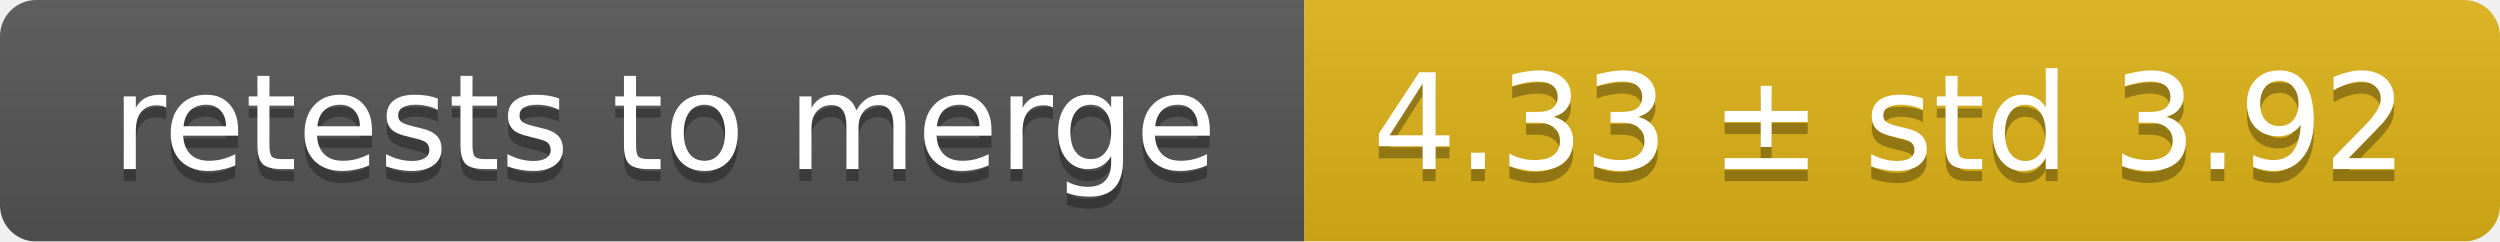
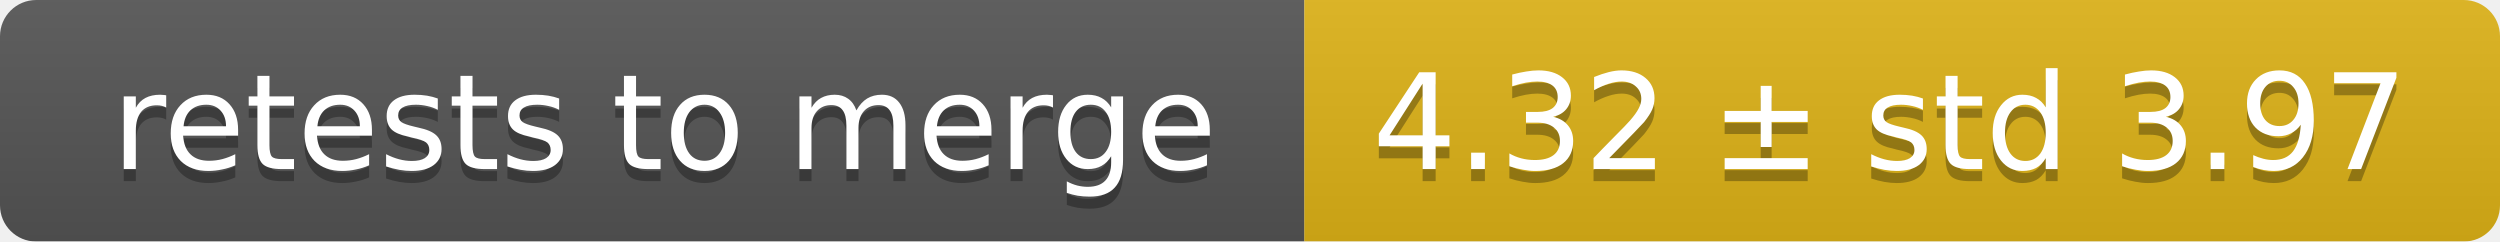
<svg xmlns="http://www.w3.org/2000/svg" width="207" height="20">
  <linearGradient id="smooth" x2="0" y2="100%">
    <stop offset="0" stop-color="#bbb" stop-opacity=".1" />
    <stop offset="1" stop-opacity=".1" />
  </linearGradient>
  <mask id="round">
    <rect width="207" height="20" rx="3" fill="#fff" />
  </mask>
  <g mask="url(#round)">
    <rect width="108" height="20" fill="#555" />
    <rect x="108" width="99" height="20" fill="#dfb317" />
    <rect width="207" height="20" fill="url(#smooth)" />
  </g>
  <g fill="#fff" text-anchor="middle" font-family="DejaVu Sans,Verdana,Geneva,sans-serif" font-size="11">
    <text x="55" y="15" fill="#010101" fill-opacity=".3">retests to merge</text>
    <text x="55" y="14">retests to merge</text>
-     <text x="156.5" y="15" fill="#010101" fill-opacity=".3">4.33 ± std 3.92</text>
-     <text x="156.5" y="14">4.33 ± std 3.92</text>
+     <text x="156.5" y="15" fill="#010101" fill-opacity=".3">4.32 ± std 3.97</text>
+     <text x="156.5" y="14">4.32 ± std 3.97</text>
  </g>
</svg>
